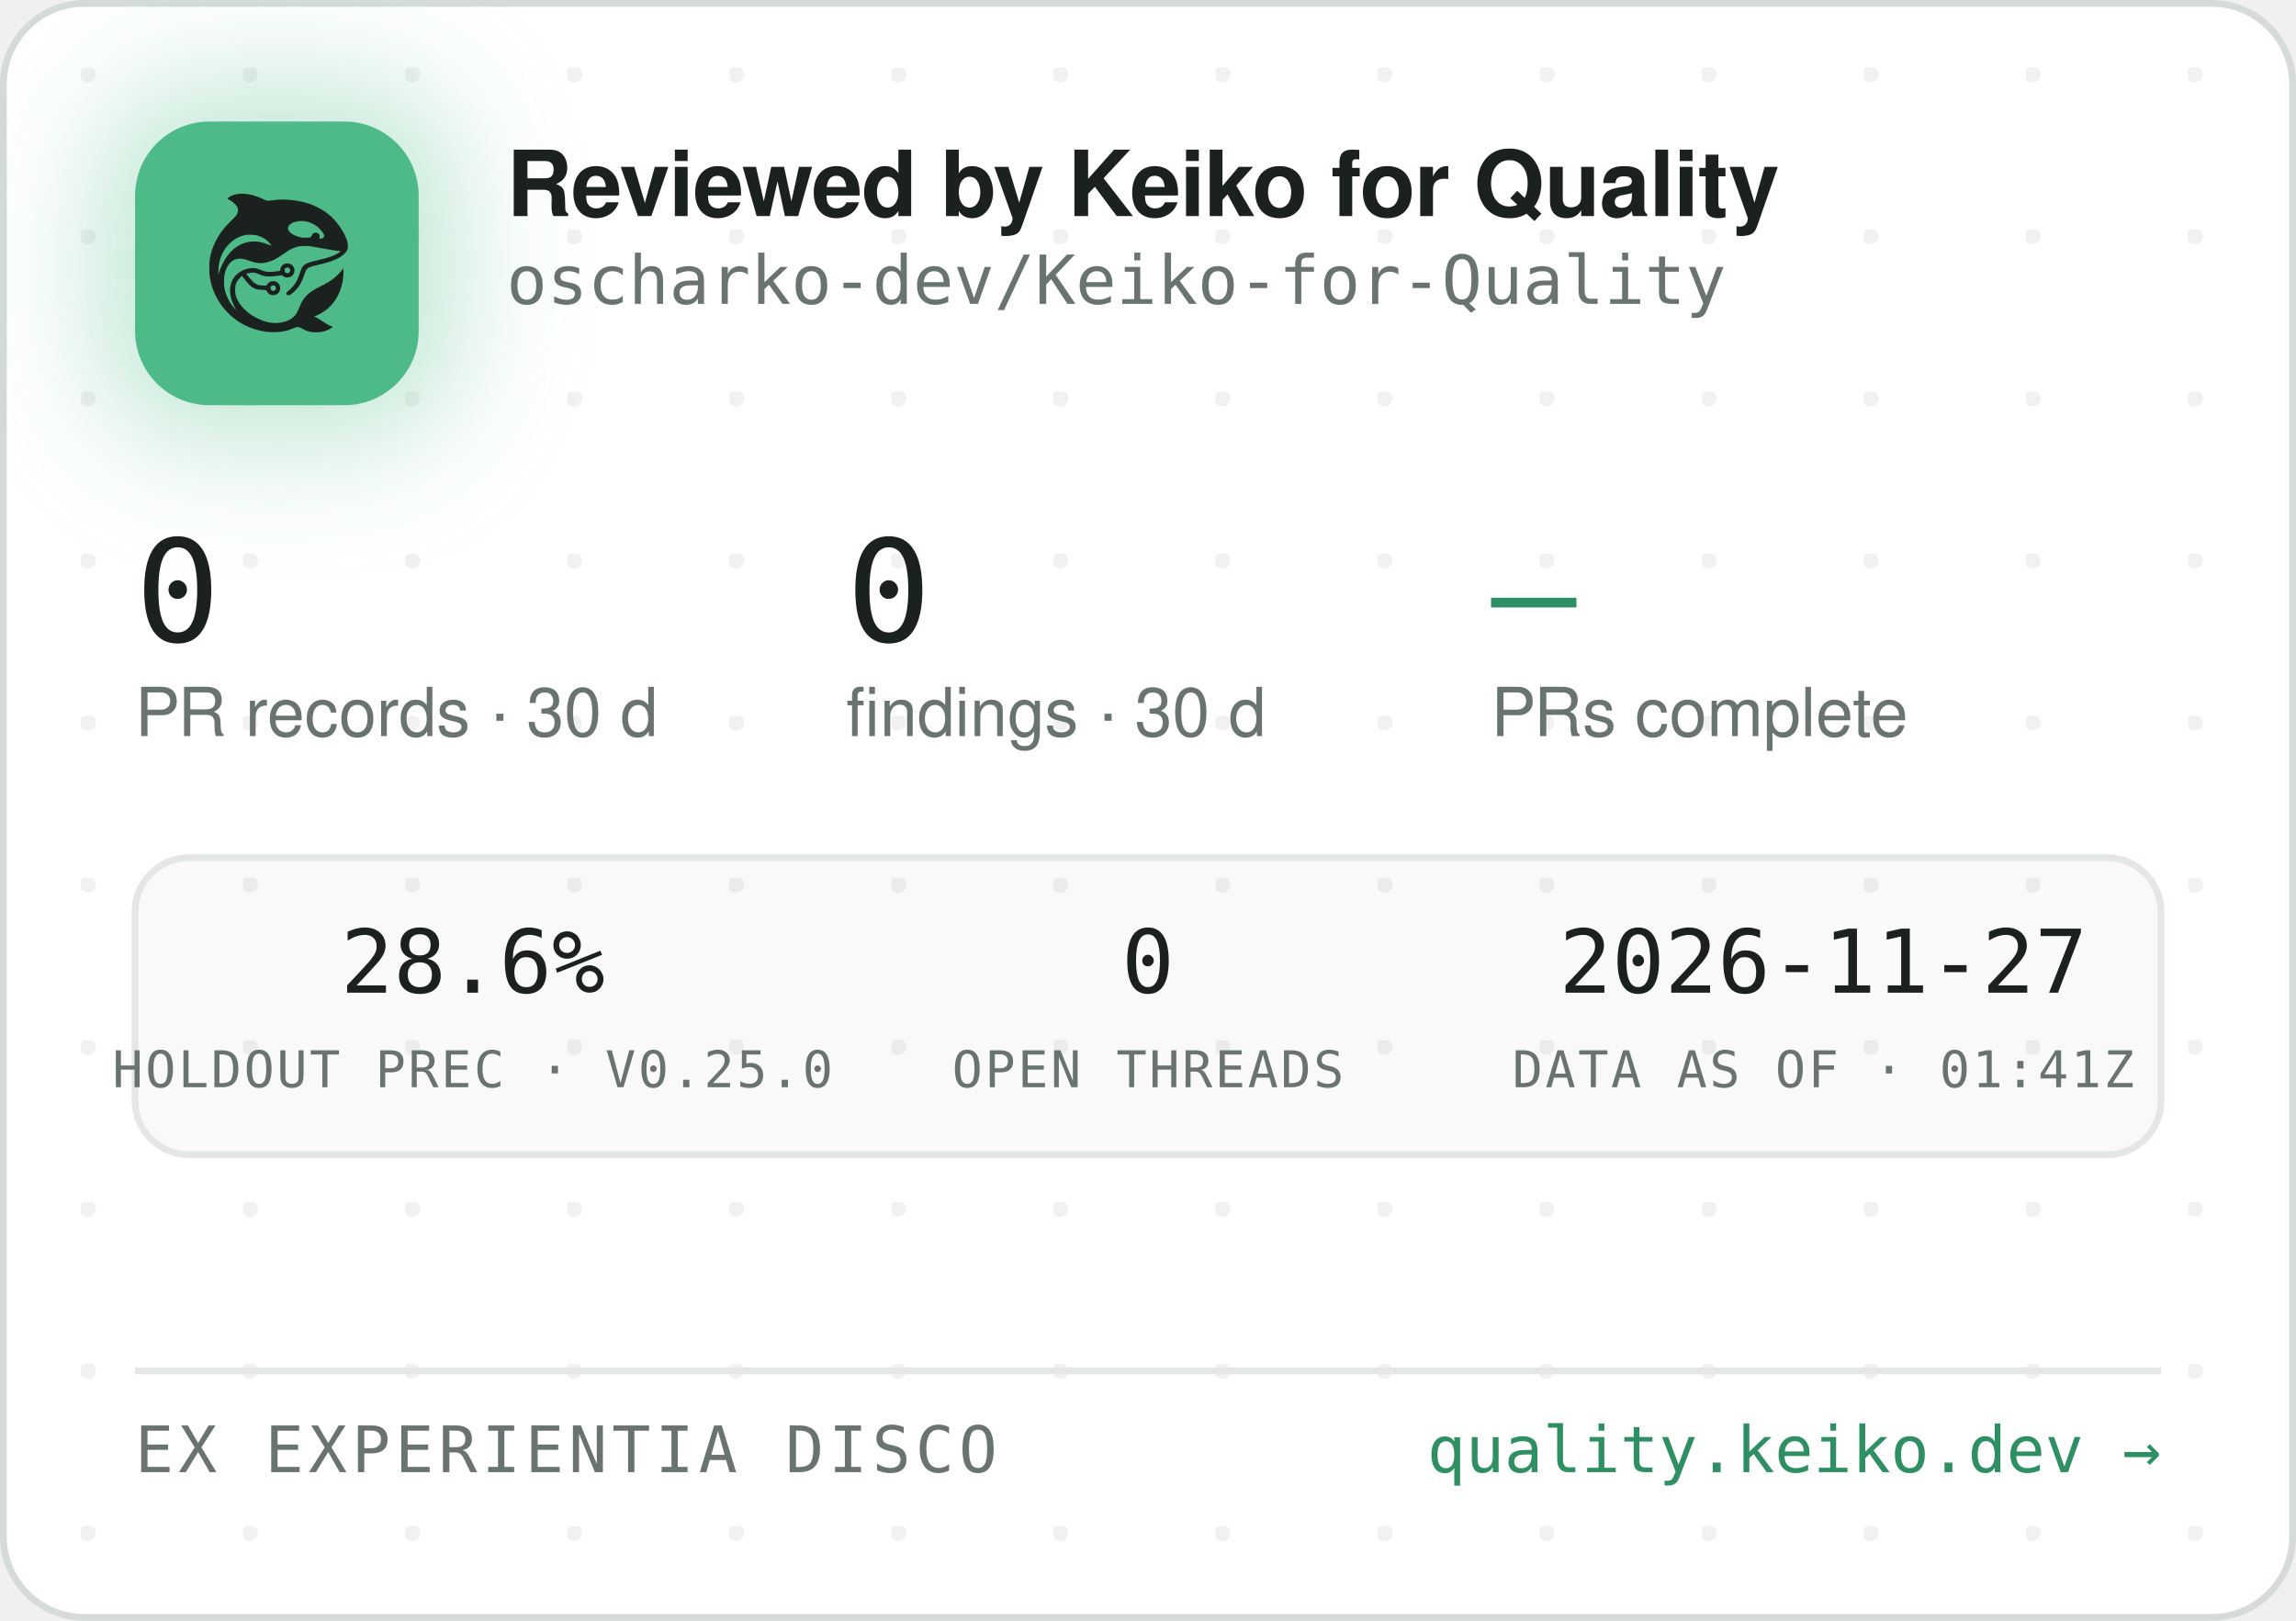
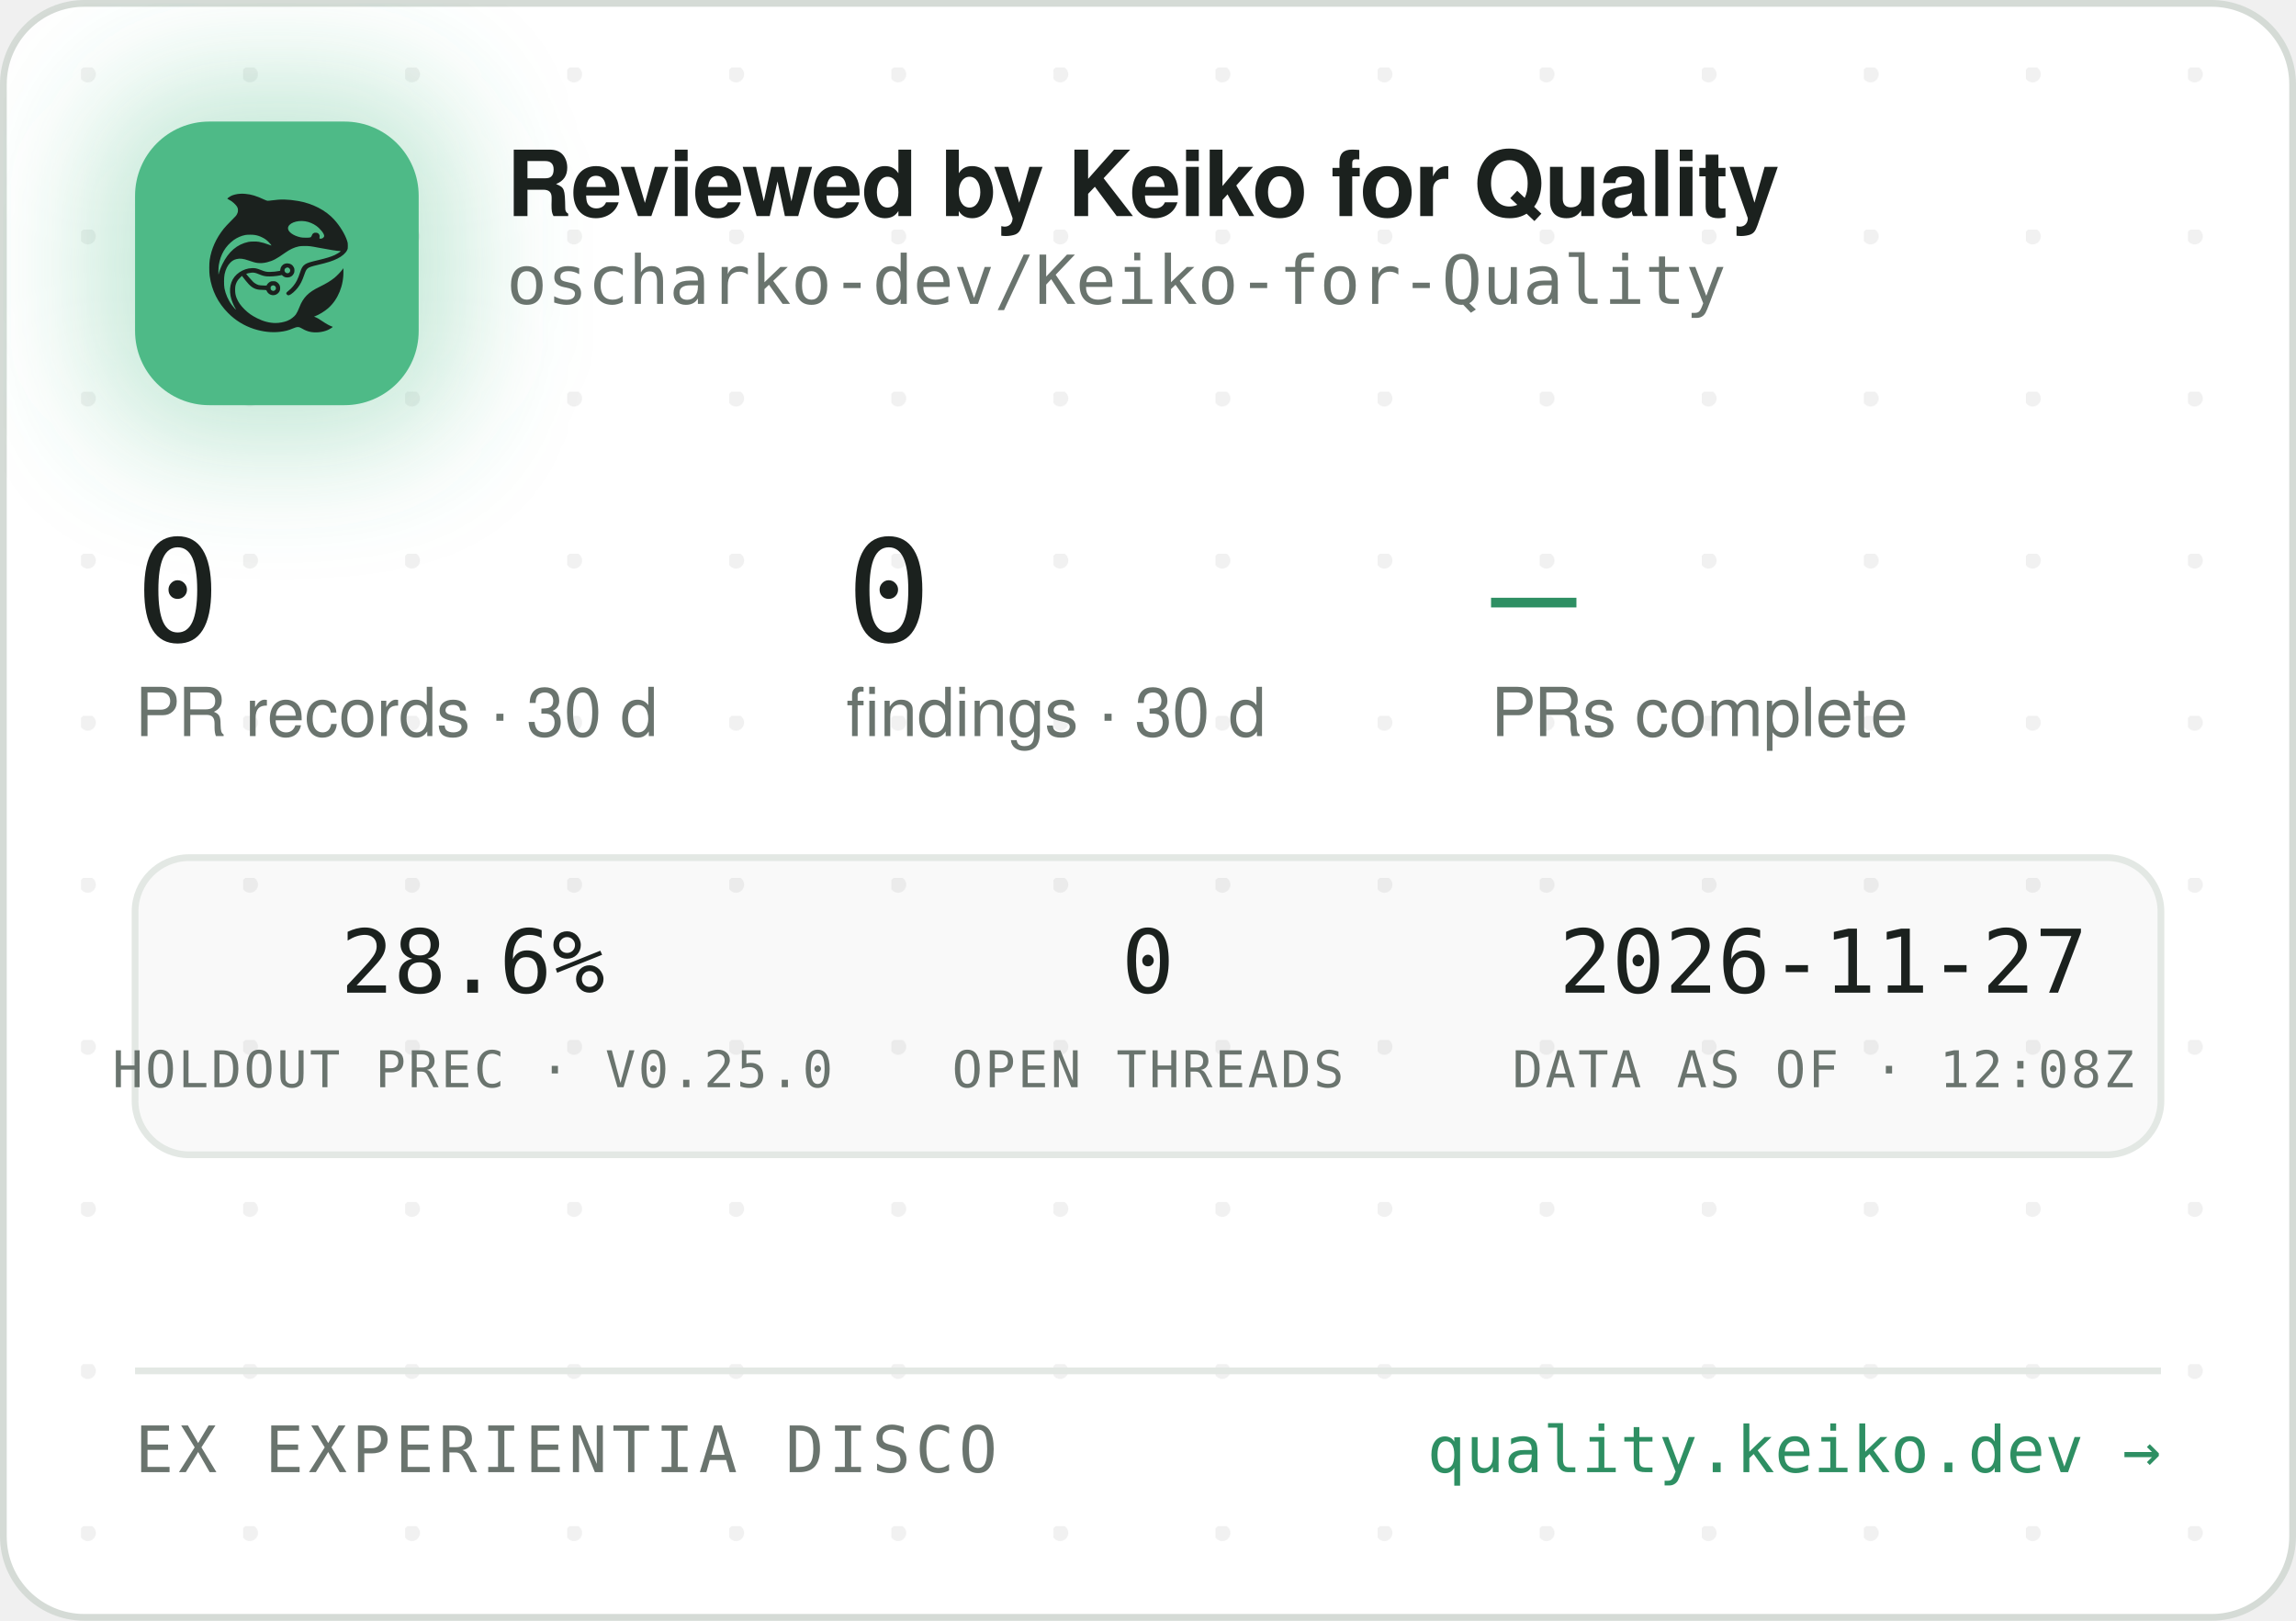
<svg xmlns="http://www.w3.org/2000/svg" width="340" height="240" viewBox="0 0 340 240" role="img" aria-label="Reviewed by Keiko for Quality — oscharko-dev/Keiko-for-Quality">
  <defs>
    <pattern id="dots" width="24" height="24" patternUnits="userSpaceOnUse" x="12" y="10">
      <circle cx="1" cy="1" r="1.2" fill="rgba(27,33,30,0.06)" />
    </pattern>
    <filter id="glow" x="-60%" y="-60%" width="220%" height="220%">
      <feGaussianBlur stdDeviation="9" />
    </filter>
    <clipPath id="card">
      <rect x="0.5" y="0.5" width="339" height="239" rx="12" />
    </clipPath>
  </defs>
  <rect x="0.5" y="0.5" width="339" height="239" rx="12" fill="#FFFFFF" stroke="#D5DBD6" />
  <rect x="0.5" y="0.5" width="339" height="239" rx="12" fill="url(#dots)" />
  <g clip-path="url(#card)">
    <rect x="14" y="12" width="54" height="54" rx="16" fill="rgba(78,186,135,0.35)" filter="url(#glow)" />
    <rect x="20" y="18" width="42" height="42" rx="11" fill="#4EBA87" />
    <g transform="translate(24,22) scale(0.03320312)">
      <g transform="translate(1024 0) scale(-1 1)">
        <g transform="translate(1024, 1024) scale(-0.1, -0.1)" fill="#1B211E" stroke="none">
          <path d="M3465 8223 c-144 -8 -314 -52 -408 -105 -69 -39 -146 -99 -146 -113 0 -5 30 -24 68 -42 146 -70 323 -229 377 -340 25 -49 29 -70 29 -138 -1 -72 -5 -88 -39 -160 -36 -75 -54 -95 -265 -305 -134 -132 -270 -279 -331 -355 -339 -425 -552 -896 -626 -1390 -25 -165 -25 -549 0 -720 92 -645 368 -1196 826 -1655 322 -324 710 -562 1145 -704 389 -126 793 -172 1155 -130 235 27 377 63 579 149 205 87 268 86 423 -7 102 -62 231 -115 335 -138 247 -56 562 -26 794 74 92 40 244 136 232 146 -4 3 -26 12 -48 19 -86 28 -246 116 -385 211 -162 112 -284 182 -357 207 l-48 17 40 15 c185 70 436 223 595 363 438 386 695 1014 678 1663 l-3 120 -50 -70 c-64 -90 -248 -280 -350 -362 -171 -136 -366 -255 -645 -391 -288 -140 -442 -243 -590 -391 -136 -137 -247 -316 -325 -526 -47 -127 -114 -262 -160 -326 -79 -107 -237 -224 -384 -283 -136 -55 -355 -96 -514 -96 -274 0 -548 71 -832 215 -242 123 -375 216 -553 389 -175 171 -287 332 -361 517 -44 114 -63 216 -63 359 0 152 17 233 74 350 35 70 59 102 136 179 l95 94 21 -29 c55 -75 219 -277 277 -338 171 -183 337 -256 582 -256 56 0 126 -3 155 -7 53 -6 54 -7 76 -57 30 -66 97 -128 172 -156 151 -57 318 11 395 160 33 62 34 193 3 261 -30 64 -88 125 -148 157 -44 23 -63 27 -141 27 -78 0 -97 -4 -140 -27 -58 -30 -131 -105 -141 -142 -6 -25 -8 -26 -93 -26 -47 0 -131 5 -186 10 -87 8 -111 15 -182 51 -45 22 -109 66 -143 96 -59 53 -326 361 -319 367 14 11 179 47 241 52 102 9 177 -7 318 -66 158 -66 243 -89 357 -99 157 -12 413 5 582 40 l93 19 44 -39 c59 -52 135 -75 228 -69 117 8 212 72 262 176 23 47 28 71 28 138 0 70 -4 89 -29 138 -55 110 -145 167 -270 174 -65 3 -91 0 -137 -18 -107 -40 -183 -140 -195 -257 l-6 -52 -51 -11 c-104 -23 -285 -41 -411 -42 -149 -1 -211 12 -402 88 -186 74 -256 88 -403 81 -193 -8 -377 -70 -546 -182 -342 -228 -485 -611 -399 -1064 30 -157 119 -388 209 -541 20 -35 35 -64 33 -66 -8 -8 -111 108 -190 214 -154 206 -278 489 -324 737 -28 154 -25 492 6 635 46 216 133 391 256 514 82 82 161 128 271 156 152 39 300 23 529 -57 217 -76 308 -101 410 -114 137 -17 284 -7 426 30 272 70 414 145 809 425 217 153 399 238 610 283 64 14 129 18 265 18 197 0 269 -9 615 -76 461 -89 843 -149 952 -149 41 0 41 0 23 -20 -28 -31 -169 -119 -254 -158 -167 -77 -388 -145 -716 -222 -399 -93 -508 -128 -608 -194 -102 -68 -160 -160 -217 -346 -35 -115 -102 -286 -149 -378 -85 -168 -227 -341 -377 -458 -105 -82 -115 -107 -69 -162 29 -34 65 -44 109 -29 86 29 261 181 371 322 126 162 201 309 295 581 61 176 90 232 145 283 62 57 163 93 470 165 439 104 640 169 863 278 206 100 368 240 434 375 32 67 33 71 33 198 -1 120 -3 138 -34 229 -98 294 -319 655 -573 936 -381 421 -968 723 -1618 834 -448 76 -767 83 -1169 25 -80 -12 -165 -19 -190 -17 -26 3 -90 26 -146 53 -343 162 -576 233 -842 255 -114 9 -141 10 -248 3z m2926 -1227 c164 -27 346 -102 485 -202 181 -129 354 -348 354 -448 0 -64 -75 -126 -154 -126 -60 0 -63 4 -52 70 8 50 7 65 -9 100 -29 64 -74 93 -151 98 -54 4 -70 1 -107 -21 -42 -25 -61 -52 -91 -129 -25 -64 -55 -73 -246 -73 -121 0 -187 5 -248 18 -318 70 -556 242 -556 402 0 218 388 374 775 311z m-2249 -611 c119 -21 208 -50 321 -106 114 -56 177 -100 266 -184 67 -63 157 -173 148 -181 -2 -3 -61 18 -130 45 -131 52 -298 100 -427 122 -113 20 -367 17 -470 -4 -502 -106 -885 -433 -1160 -992 -70 -142 -160 -379 -160 -424 0 -9 -5 -23 -11 -31 -13 -19 -5 316 10 410 80 482 295 846 661 1117 145 107 350 197 522 228 100 18 326 18 430 0z m1485 -1456 c95 -36 119 -159 42 -223 -78 -66 -209 -1 -209 104 0 60 33 100 99 121 36 10 36 10 68 -2z m-591 -822 c29 -26 37 -42 40 -77 6 -54 -9 -86 -55 -117 -41 -28 -70 -29 -119 -4 -44 22 -62 55 -62 112 0 51 13 75 53 99 50 31 101 26 143 -13z" />
        </g>
      </g>
    </g>
    <text x="75" y="32" font-family="-apple-system,'Segoe UI',Helvetica,Arial,sans-serif" font-size="13.5" font-weight="650" letter-spacing="-0.14" fill="#1B211E">Reviewed by Keiko for Quality</text>
    <text x="75" y="45" font-family="'JetBrains Mono',SFMono-Regular,Consolas,Menlo,monospace" font-size="10" fill="#6A746E">oscharko-dev/Keiko-for-Quality</text>
    <text x="20" y="95" font-family="'JetBrains Mono',SFMono-Regular,Consolas,Menlo,monospace" font-size="21" fill="#1B211E">0</text>
    <text x="20" y="109" font-family="-apple-system,'Segoe UI',Helvetica,Arial,sans-serif" font-size="10" fill="#6A746E">PR records · 30 d</text>
    <text x="125.3" y="95" font-family="'JetBrains Mono',SFMono-Regular,Consolas,Menlo,monospace" font-size="21" fill="#1B211E">0</text>
    <text x="125.3" y="109" font-family="-apple-system,'Segoe UI',Helvetica,Arial,sans-serif" font-size="10" fill="#6A746E">findings · 30 d</text>
    <text x="220.8" y="95" font-family="'JetBrains Mono',SFMono-Regular,Consolas,Menlo,monospace" font-size="21" fill="#2E8F63">—</text>
    <text x="220.8" y="109" font-family="-apple-system,'Segoe UI',Helvetica,Arial,sans-serif" font-size="10" fill="#6A746E">PRs complete</text>
    <rect x="20" y="127" width="300" height="44" rx="8" fill="rgba(27,33,30,0.025)" stroke="#E3E8E4" />
    <text x="70" y="147" text-anchor="middle" font-family="'JetBrains Mono',SFMono-Regular,Consolas,Menlo,monospace" font-size="13" fill="#1B211E">28.6%</text>
    <text x="70" y="161" text-anchor="middle" font-family="'JetBrains Mono',SFMono-Regular,Consolas,Menlo,monospace" font-size="7.5" letter-spacing="0.35" fill="#6A746E">HOLDOUT PREC · V0.25.0</text>
    <text x="170" y="147" text-anchor="middle" font-family="'JetBrains Mono',SFMono-Regular,Consolas,Menlo,monospace" font-size="13" fill="#1B211E">0</text>
    <text x="170" y="161" text-anchor="middle" font-family="'JetBrains Mono',SFMono-Regular,Consolas,Menlo,monospace" font-size="7.5" letter-spacing="0.35" fill="#6A746E">OPEN THREADS</text>
    <text x="270" y="147" text-anchor="middle" font-family="'JetBrains Mono',SFMono-Regular,Consolas,Menlo,monospace" font-size="13" fill="#1B211E">2026-11-27</text>
-     <text x="270" y="161" text-anchor="middle" font-family="'JetBrains Mono',SFMono-Regular,Consolas,Menlo,monospace" font-size="7.5" letter-spacing="0.35" fill="#6A746E">DATA AS OF · 01:41Z</text>
+     <text x="270" y="161" text-anchor="middle" font-family="'JetBrains Mono',SFMono-Regular,Consolas,Menlo,monospace" font-size="7.5" letter-spacing="0.35" fill="#6A746E">DATA AS OF · 12:08Z</text>
    <line x1="20" y1="203" x2="320" y2="203" stroke="#E3E8E4" />
    <text x="20" y="218" font-family="'JetBrains Mono',SFMono-Regular,Consolas,Menlo,monospace" font-size="9.5" letter-spacing="0.7" fill="#6A746E">EX EXPERIENTIA DISCO</text>
    <text x="320" y="218" text-anchor="end" font-family="'JetBrains Mono',SFMono-Regular,Consolas,Menlo,monospace" font-size="9.5" fill="#2E8F63">quality.keiko.dev →</text>
  </g>
</svg>
